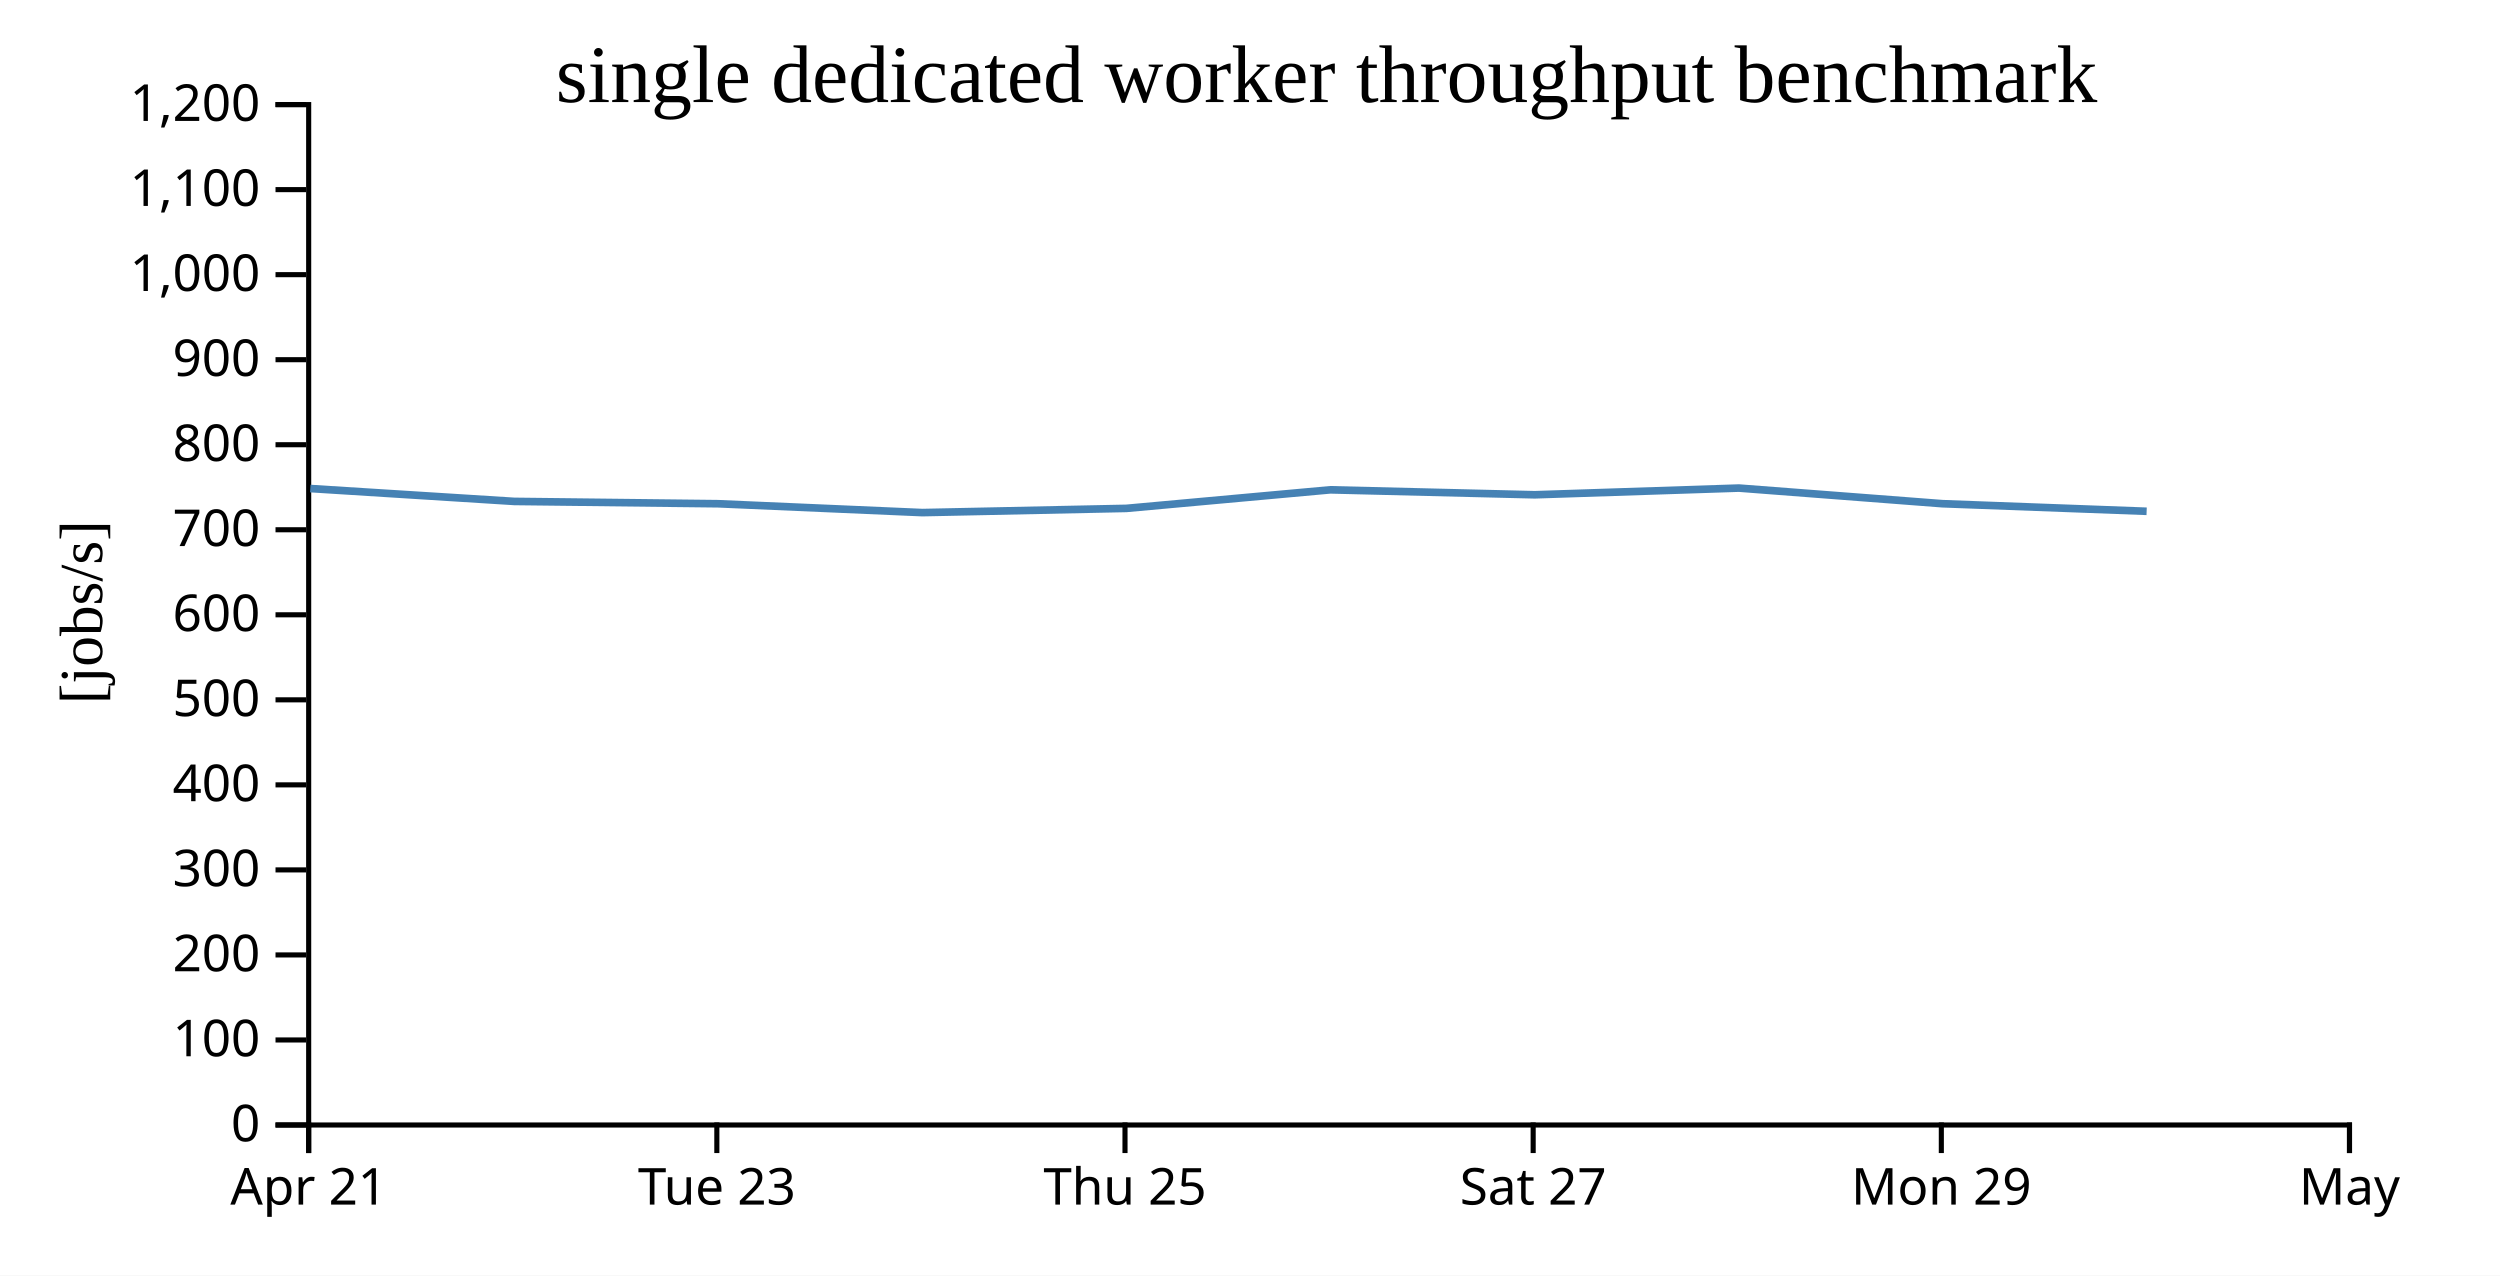
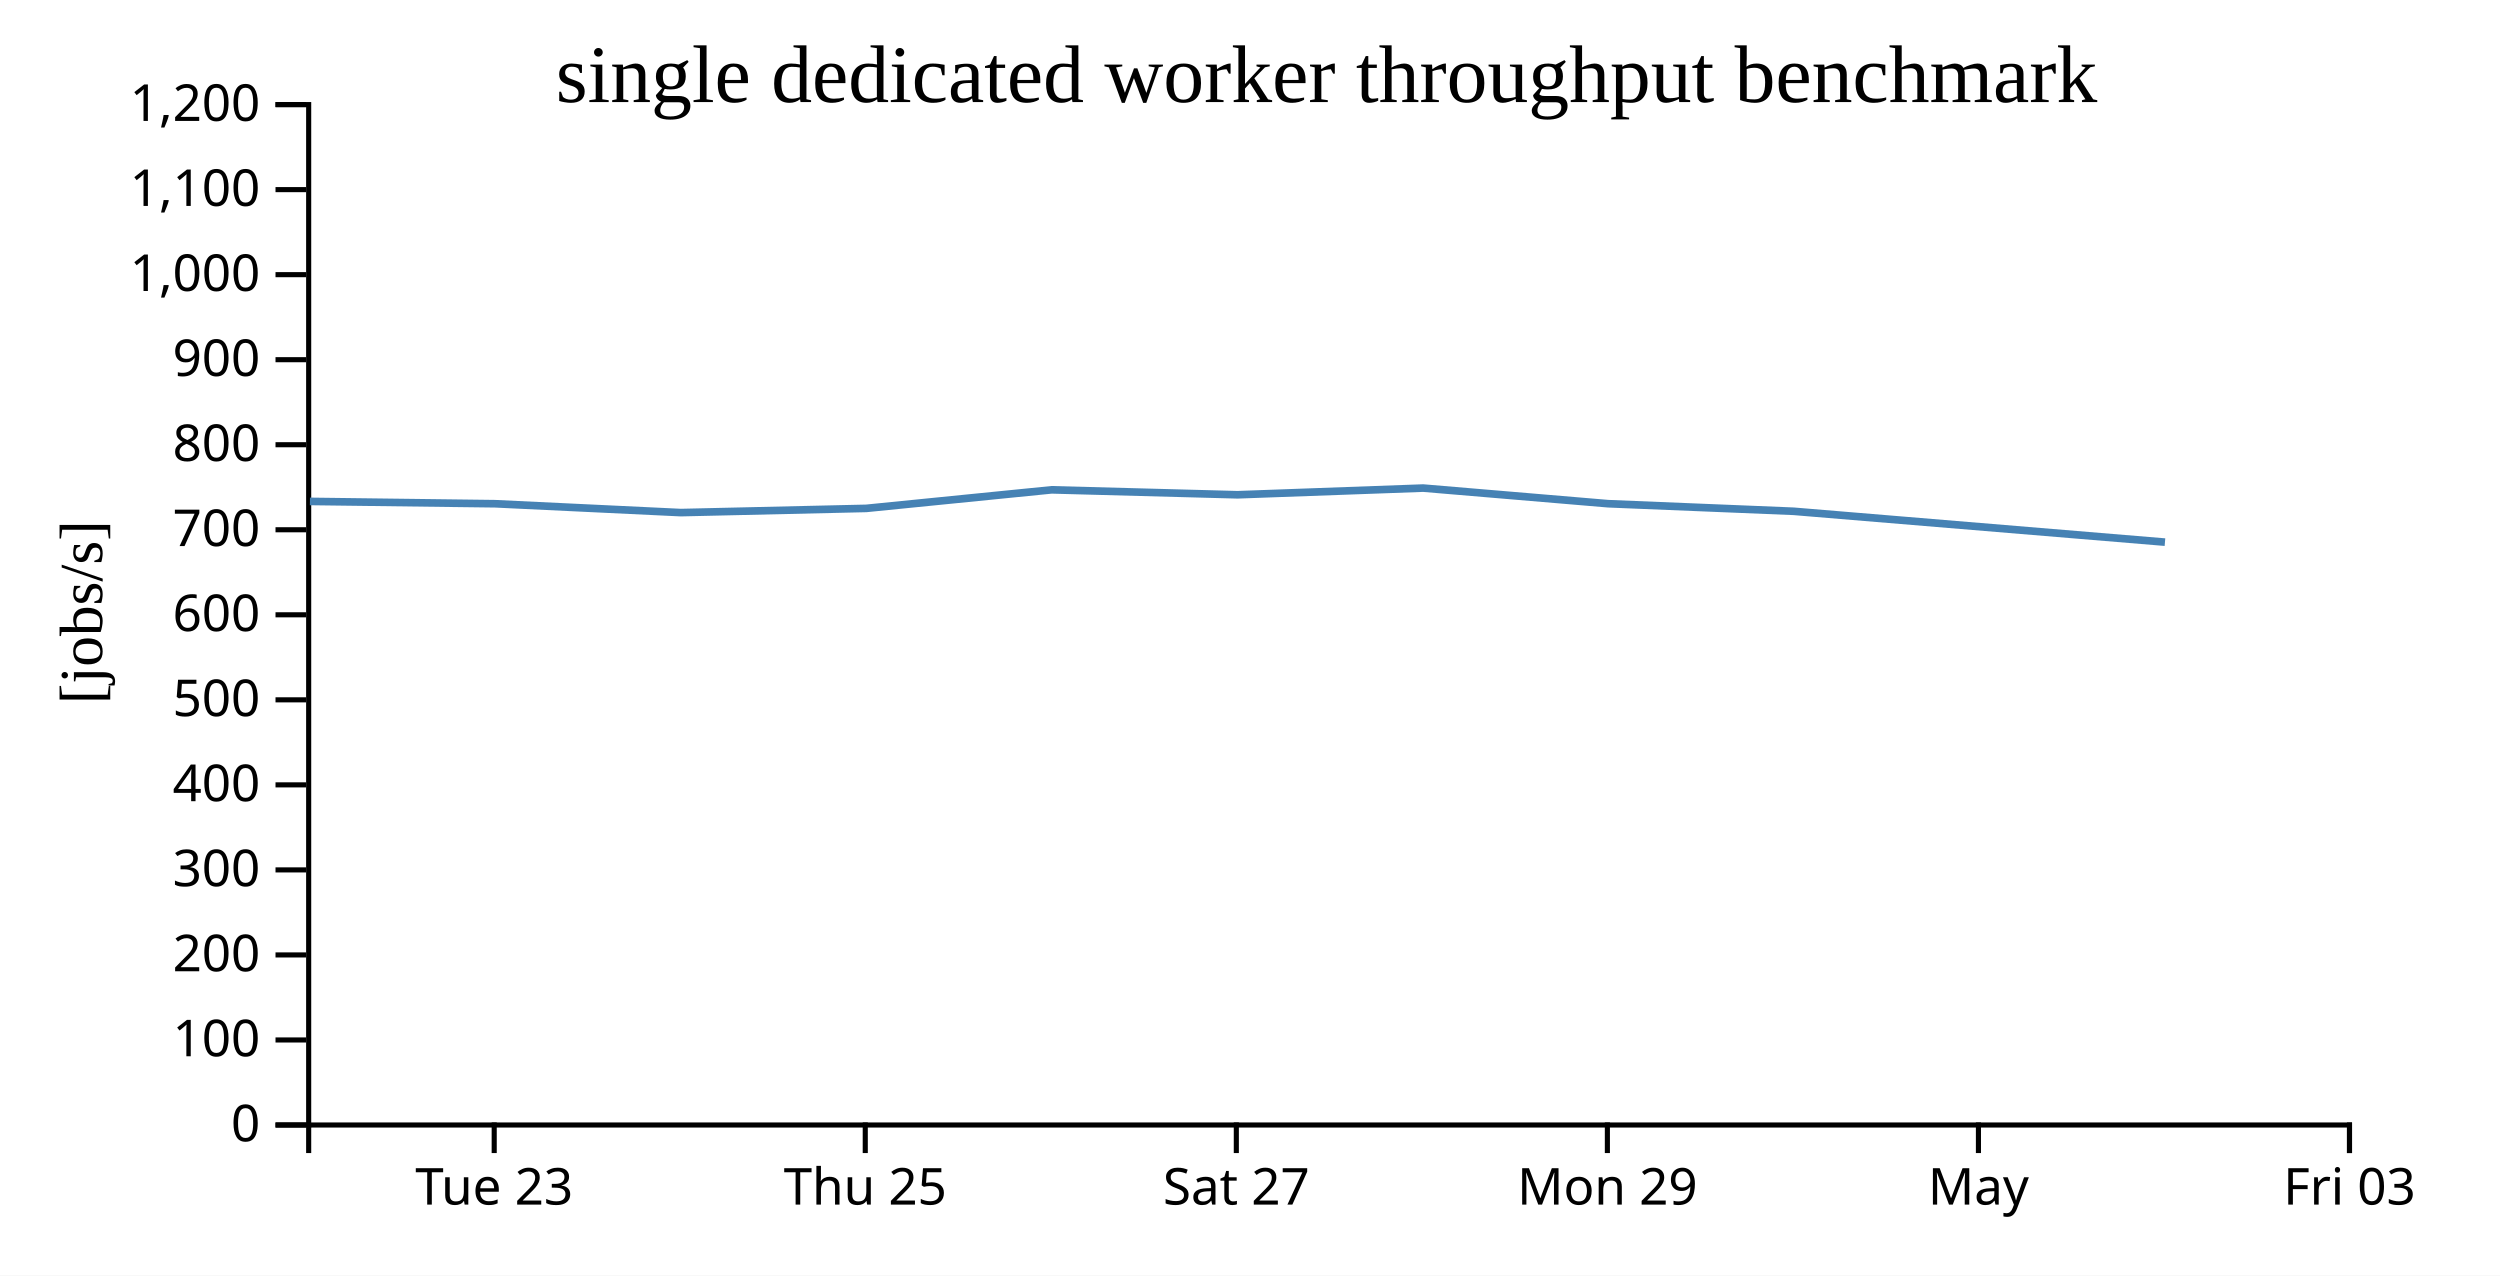
<svg xmlns="http://www.w3.org/2000/svg" width="490" height="250">
  <rect width="100%" height="100%" fill="white" />
  <g transform="translate(60,20)">
    <g transform="translate(0,200)" fill="none" font-size="10" font-family="sans-serif" text-anchor="middle">
      <path class="domain" stroke="currentColor" d="M0.5,6V0.5H400.5V6" />
-       <g class="tick" opacity="1" transform="translate(0.5,0)">
-         <line stroke="currentColor" y2="6" />
-         <text fill="currentColor" y="9" dy="0.71em">Apr 21</text>
-       </g>
-       <g class="tick" opacity="1" transform="translate(80.5,0)">
+       <g class="tick" opacity="1" transform="translate(36.86364,0)">
        <line stroke="currentColor" y2="6" />
        <text fill="currentColor" y="9" dy="0.71em">Tue 23</text>
      </g>
-       <g class="tick" opacity="1" transform="translate(160.5,0)">
+       <g class="tick" opacity="1" transform="translate(109.5909,0)">
        <line stroke="currentColor" y2="6" />
        <text fill="currentColor" y="9" dy="0.71em">Thu 25</text>
      </g>
-       <g class="tick" opacity="1" transform="translate(240.5,0)">
+       <g class="tick" opacity="1" transform="translate(182.3182,0)">
        <line stroke="currentColor" y2="6" />
        <text fill="currentColor" y="9" dy="0.71em">Sat 27</text>
      </g>
-       <g class="tick" opacity="1" transform="translate(320.5,0)">
+       <g class="tick" opacity="1" transform="translate(255.0455,0)">
        <line stroke="currentColor" y2="6" />
        <text fill="currentColor" y="9" dy="0.71em">Mon 29</text>
      </g>
+       <g class="tick" opacity="1" transform="translate(327.7727,0)">
+         <line stroke="currentColor" y2="6" />
+         <text fill="currentColor" y="9" dy="0.71em">May</text>
+       </g>
      <g class="tick" opacity="1" transform="translate(400.5,0)">
        <line stroke="currentColor" y2="6" />
-         <text fill="currentColor" y="9" dy="0.71em">May</text>
+         <text fill="currentColor" y="9" dy="0.71em">Fri 03</text>
      </g>
    </g>
    <g fill="none" font-size="10" font-family="sans-serif" text-anchor="end">
      <path class="domain" stroke="currentColor" d="M-6,200.5H0.5V0.5H-6" />
      <g class="tick" opacity="1" transform="translate(0,200.5)">
        <line stroke="currentColor" x2="-6" />
        <text fill="currentColor" x="-9" dy="0.32em">0</text>
      </g>
      <g class="tick" opacity="1" transform="translate(0,183.8333)">
        <line stroke="currentColor" x2="-6" />
        <text fill="currentColor" x="-9" dy="0.32em">100</text>
      </g>
      <g class="tick" opacity="1" transform="translate(0,167.1667)">
        <line stroke="currentColor" x2="-6" />
        <text fill="currentColor" x="-9" dy="0.32em">200</text>
      </g>
      <g class="tick" opacity="1" transform="translate(0,150.5)">
        <line stroke="currentColor" x2="-6" />
        <text fill="currentColor" x="-9" dy="0.32em">300</text>
      </g>
      <g class="tick" opacity="1" transform="translate(0,133.8333)">
        <line stroke="currentColor" x2="-6" />
        <text fill="currentColor" x="-9" dy="0.32em">400</text>
      </g>
      <g class="tick" opacity="1" transform="translate(0,117.1667)">
        <line stroke="currentColor" x2="-6" />
        <text fill="currentColor" x="-9" dy="0.32em">500</text>
      </g>
      <g class="tick" opacity="1" transform="translate(0,100.5)">
        <line stroke="currentColor" x2="-6" />
        <text fill="currentColor" x="-9" dy="0.32em">600</text>
      </g>
      <g class="tick" opacity="1" transform="translate(0,83.83333)">
        <line stroke="currentColor" x2="-6" />
        <text fill="currentColor" x="-9" dy="0.32em">700</text>
      </g>
      <g class="tick" opacity="1" transform="translate(0,67.16667)">
        <line stroke="currentColor" x2="-6" />
        <text fill="currentColor" x="-9" dy="0.32em">800</text>
      </g>
      <g class="tick" opacity="1" transform="translate(0,50.5)">
        <line stroke="currentColor" x2="-6" />
        <text fill="currentColor" x="-9" dy="0.32em">900</text>
      </g>
      <g class="tick" opacity="1" transform="translate(0,33.83333)">
        <line stroke="currentColor" x2="-6" />
        <text fill="currentColor" x="-9" dy="0.32em">1,000</text>
      </g>
      <g class="tick" opacity="1" transform="translate(0,17.16667)">
        <line stroke="currentColor" x2="-6" />
        <text fill="currentColor" x="-9" dy="0.32em">1,100</text>
      </g>
      <g class="tick" opacity="1" transform="translate(0,0.5)">
        <line stroke="currentColor" x2="-6" />
        <text fill="currentColor" x="-9" dy="0.32em">1,200</text>
      </g>
    </g>
    <text text-anchor="middle" style="font-size: 12px" transform="rotate(-90)" y="-40" x="-100">[jobs/s]</text>
    <text text-anchor="middle" style="font-size: 16px" y="0" x="200">single dedicated worker throughput benchmark</text>
-     <path fill="none" stroke="steelblue" stroke-width="1.5" d="M0.818,75.754L40.815,78.277L80.754,78.733L120.782,80.47L160.772,79.642L200.736,76.005L240.81,76.976L280.827,75.663L320.715,78.726L360.741,80.214" />
+     <path fill="none" stroke="steelblue" stroke-width="1.5" d="M0.741,78.277L37.049,78.733L73.438,80.47L109.792,79.642L146.124,76.005L182.555,76.976L218.934,75.663L255.195,78.726L291.582,80.214L364.332,86.26" />
  </g>
</svg>
